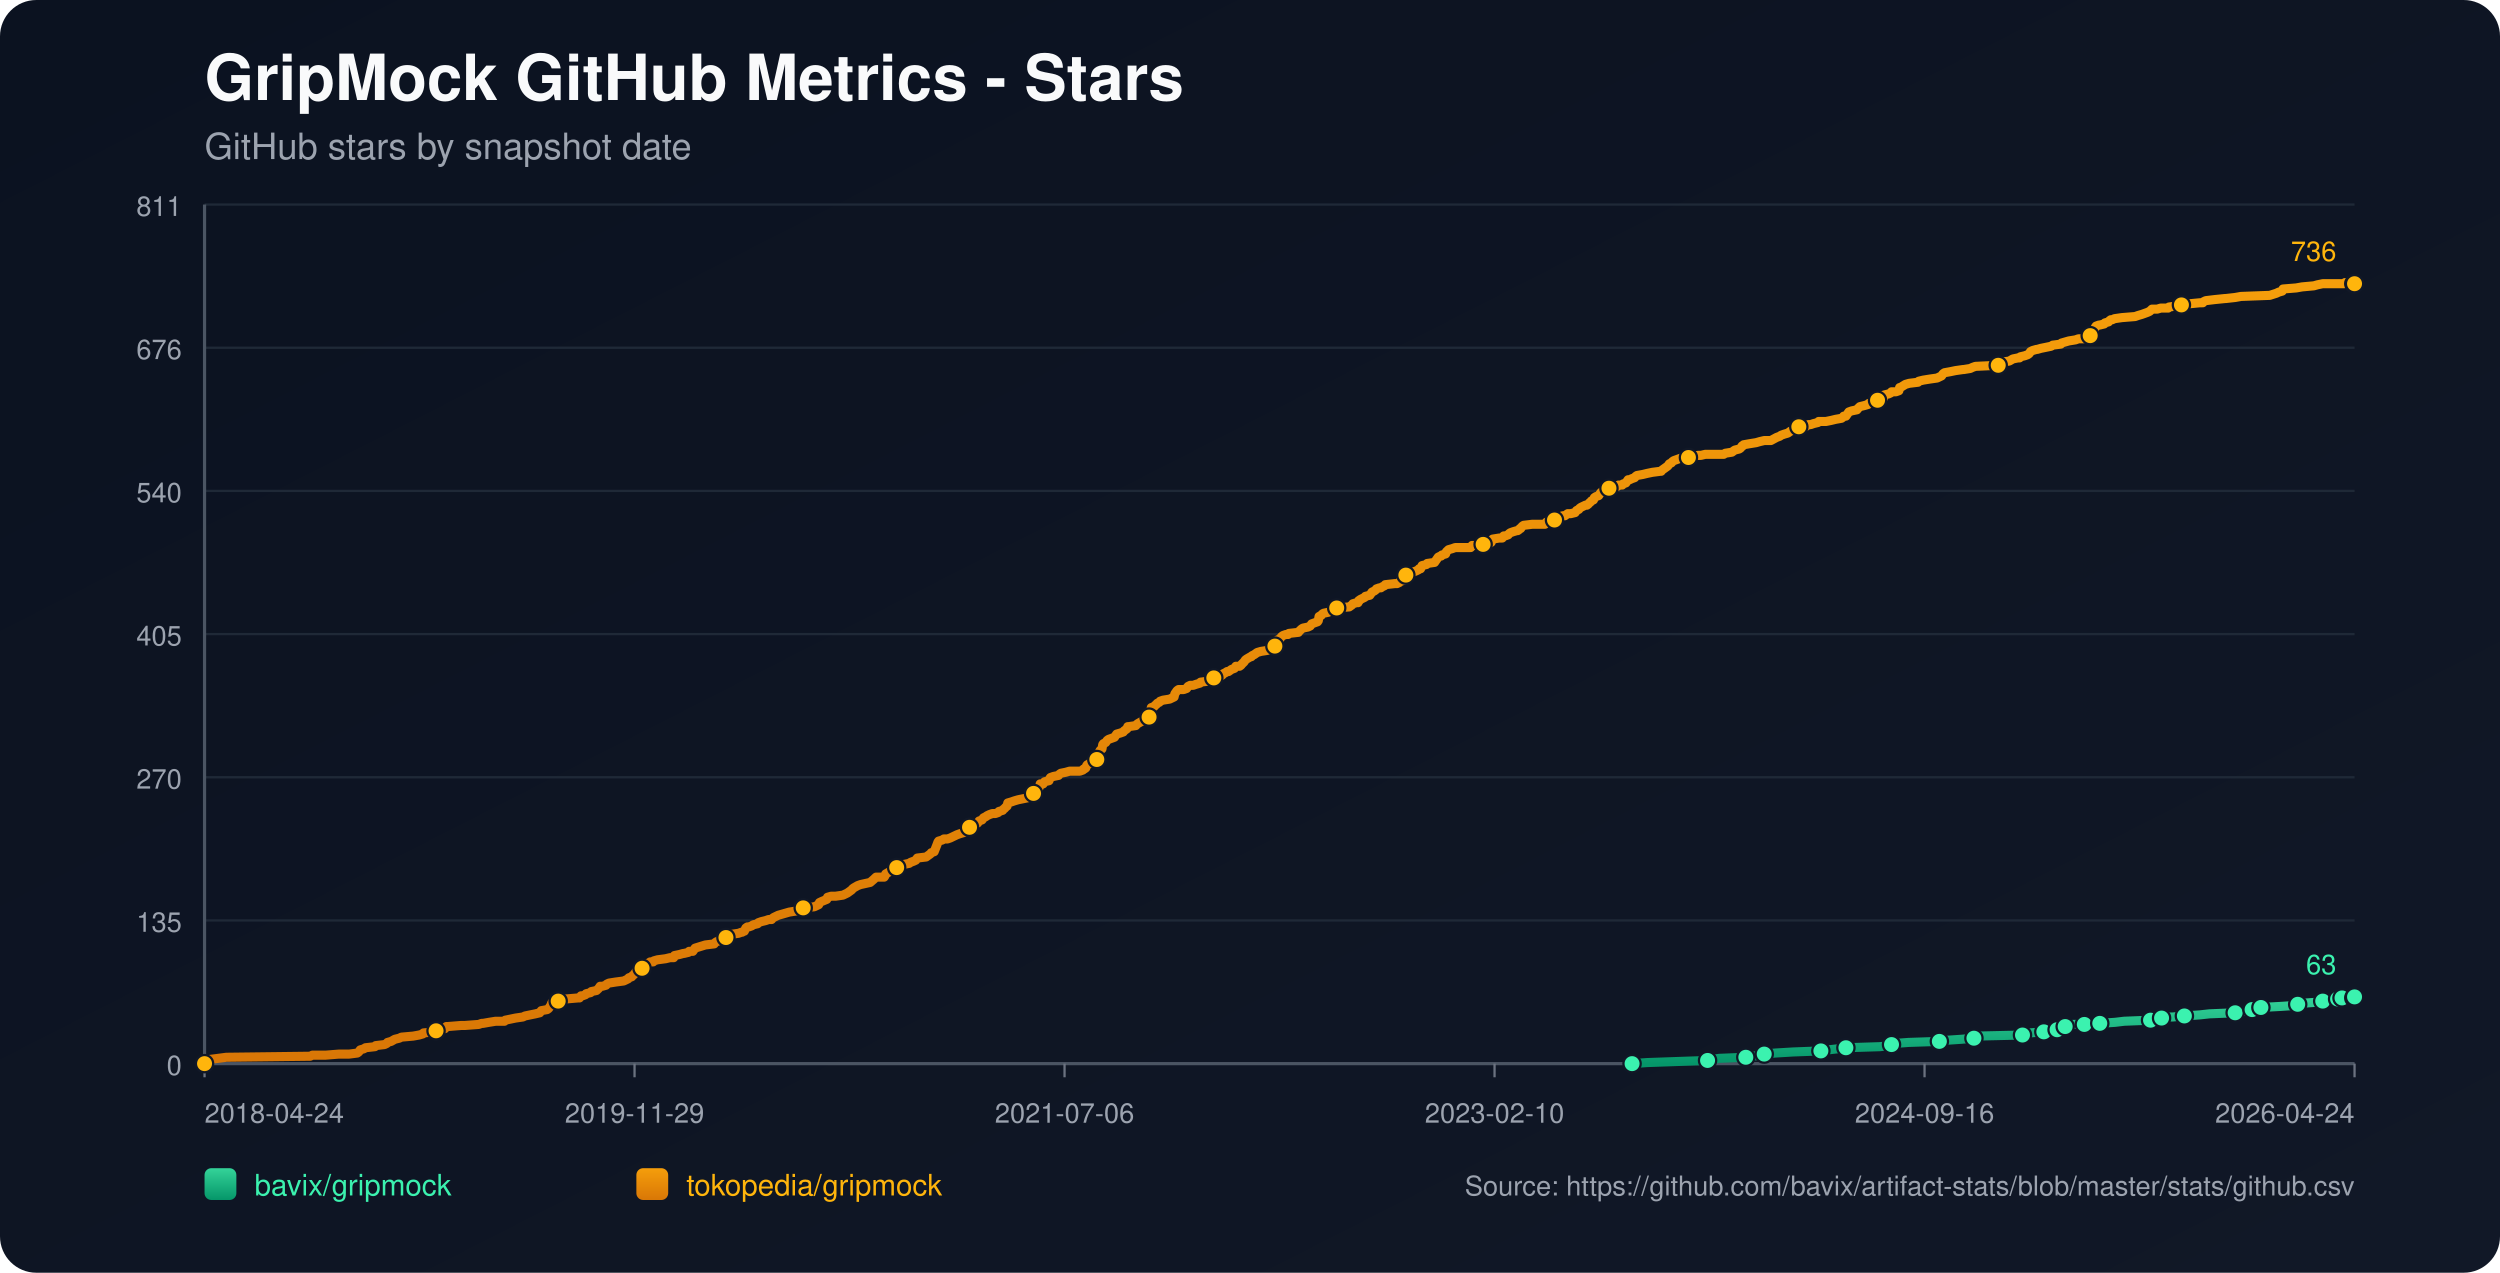
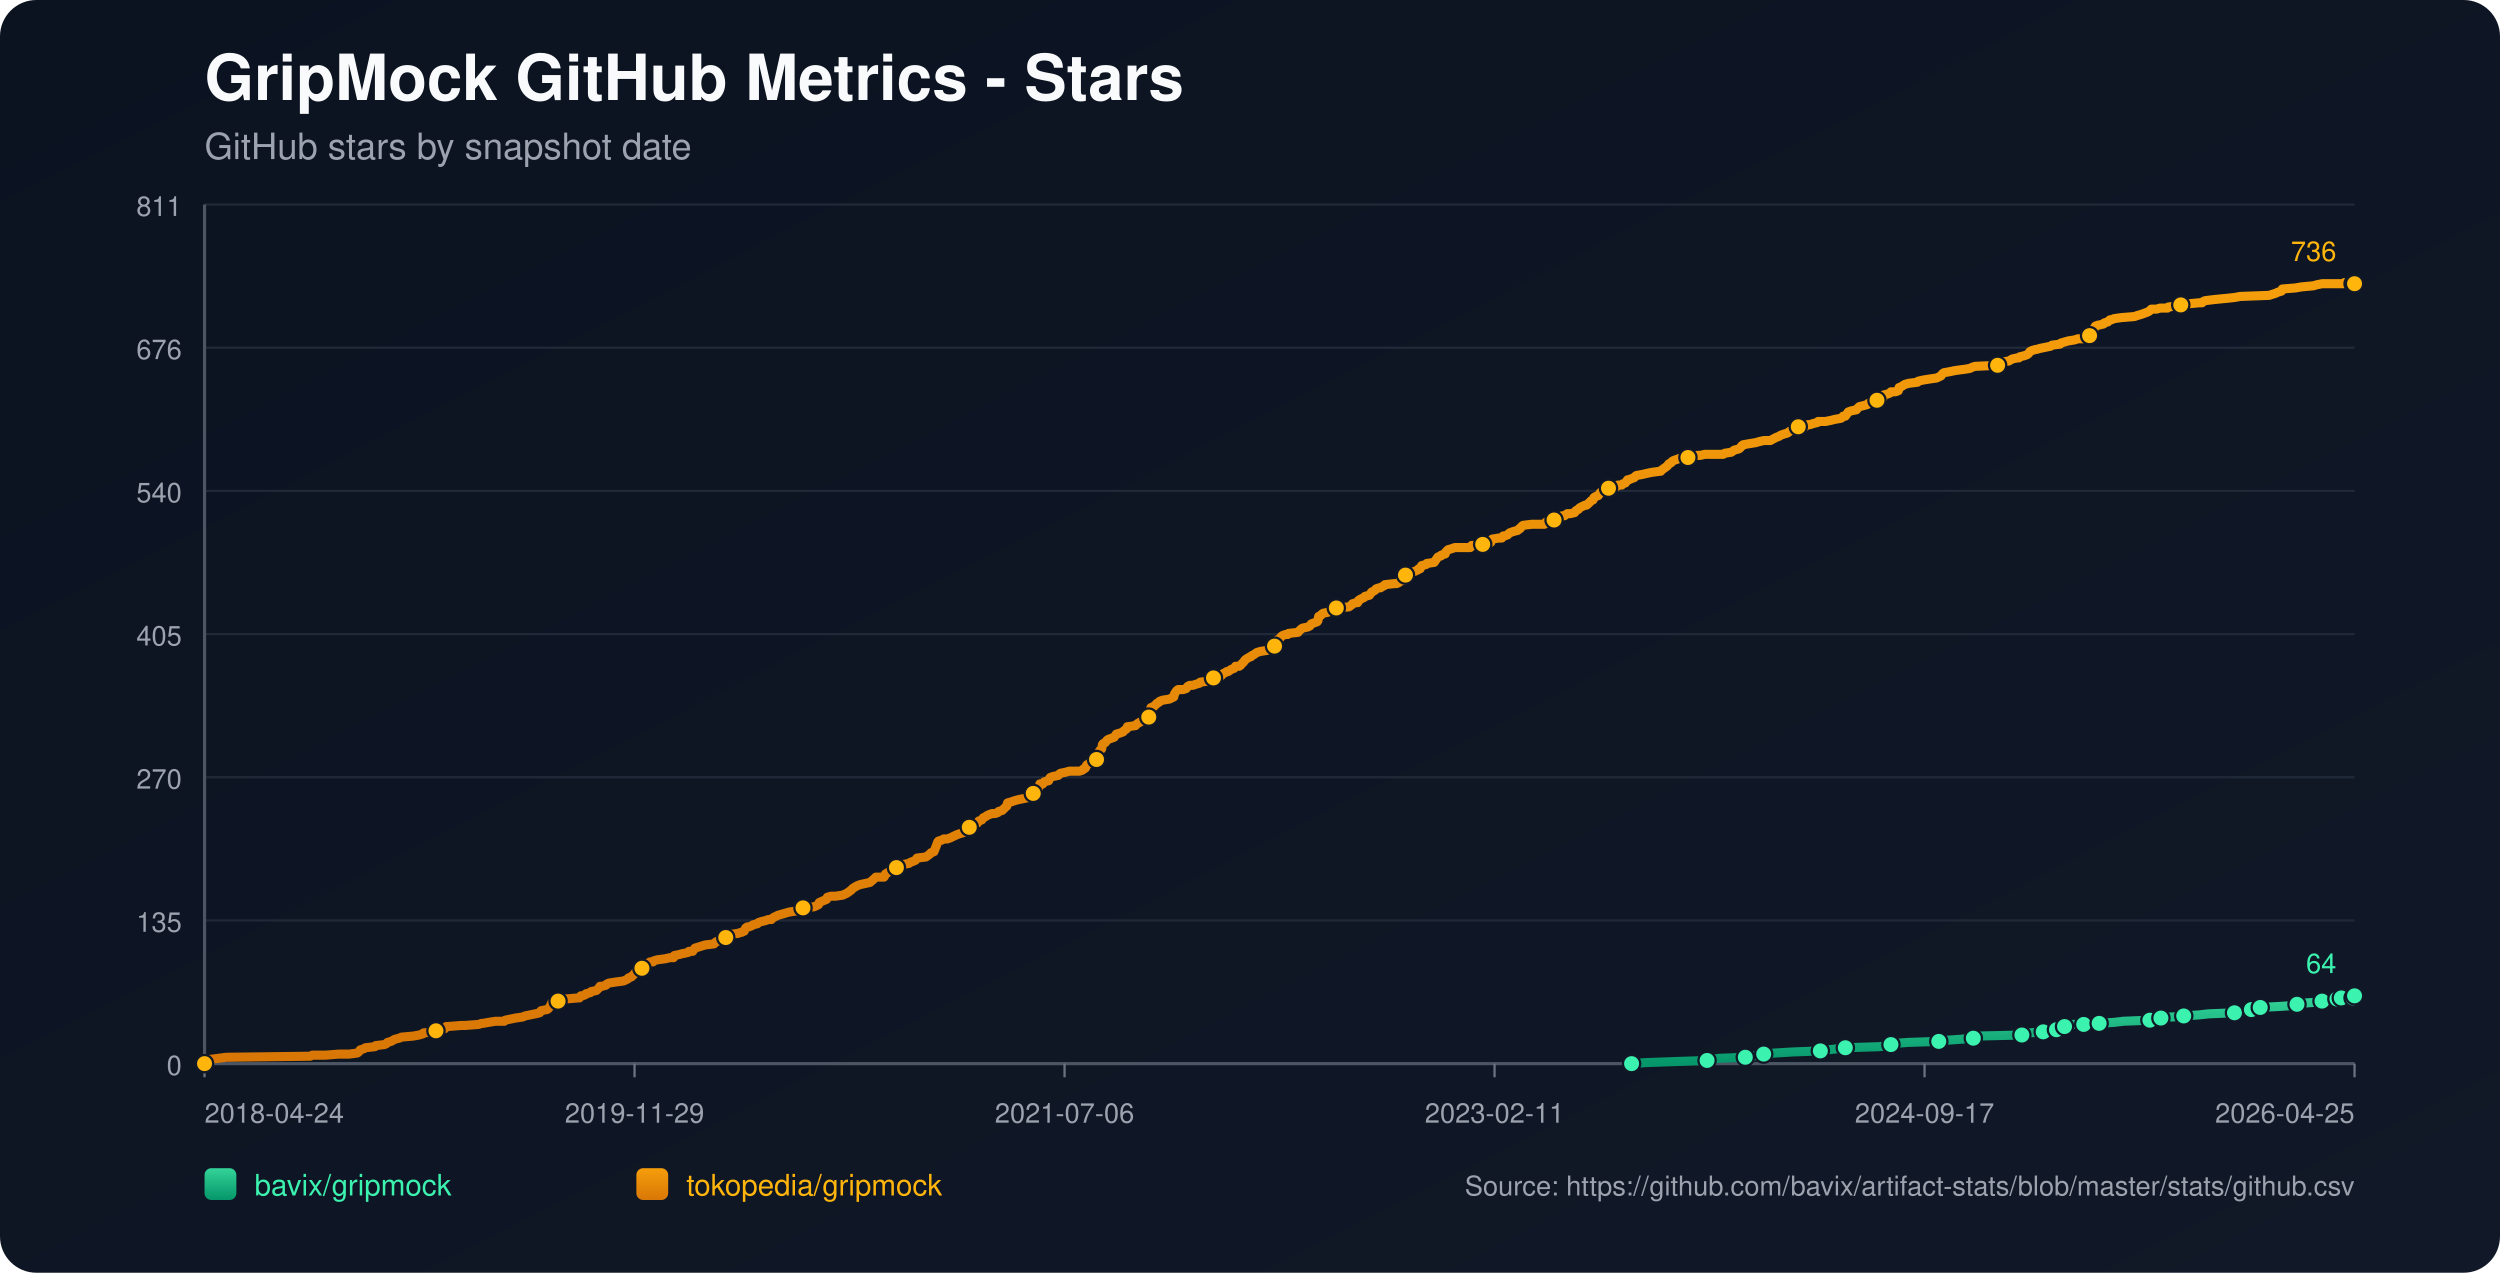
<svg xmlns="http://www.w3.org/2000/svg" width="1100" height="560" viewBox="0 0 1100 560">
  <defs>
    <linearGradient id="bg" x1="0" y1="0" x2="1" y2="1">
      <stop offset="0%" stop-color="#0b1220" />
      <stop offset="100%" stop-color="#111827" />
    </linearGradient>
    <linearGradient id="repo-0" x1="0" y1="0" x2="0" y2="1">
      <stop offset="0%" stop-color="#34d399" />
      <stop offset="100%" stop-color="#059669" />
    </linearGradient>
    <linearGradient id="repo-1" x1="0" y1="0" x2="0" y2="1">
      <stop offset="0%" stop-color="#f59e0b" />
      <stop offset="100%" stop-color="#d97706" />
    </linearGradient>
  </defs>
  <rect x="0" y="0" width="1100" height="560" fill="url(#bg)" rx="16" />
  <text x="90" y="44" fill="#f9fafb" font-size="28" font-family="-apple-system,BlinkMacSystemFont,Segoe UI,Helvetica,Arial,sans-serif" font-weight="700">GripMock GitHub Metrics - Stars</text>
  <text x="90" y="70" fill="#9ca3af" font-size="16" font-family="-apple-system,BlinkMacSystemFont,Segoe UI,Helvetica,Arial,sans-serif">GitHub stars by snapshot date</text>
  <line x1="90" y1="90.00" x2="1036" y2="90.00" stroke="#1f2937" stroke-width="1" />
  <text x="80" y="95.00" text-anchor="end" fill="#9ca3af" font-size="12" font-family="-apple-system,BlinkMacSystemFont,Segoe UI,Helvetica,Arial,sans-serif">811</text>
  <line x1="90" y1="153.00" x2="1036" y2="153.00" stroke="#1f2937" stroke-width="1" />
  <text x="80" y="158.00" text-anchor="end" fill="#9ca3af" font-size="12" font-family="-apple-system,BlinkMacSystemFont,Segoe UI,Helvetica,Arial,sans-serif">676</text>
  <line x1="90" y1="216.00" x2="1036" y2="216.00" stroke="#1f2937" stroke-width="1" />
  <text x="80" y="221.00" text-anchor="end" fill="#9ca3af" font-size="12" font-family="-apple-system,BlinkMacSystemFont,Segoe UI,Helvetica,Arial,sans-serif">540</text>
  <line x1="90" y1="279.00" x2="1036" y2="279.00" stroke="#1f2937" stroke-width="1" />
  <text x="80" y="284.00" text-anchor="end" fill="#9ca3af" font-size="12" font-family="-apple-system,BlinkMacSystemFont,Segoe UI,Helvetica,Arial,sans-serif">405</text>
  <line x1="90" y1="342.00" x2="1036" y2="342.00" stroke="#1f2937" stroke-width="1" />
  <text x="80" y="347.00" text-anchor="end" fill="#9ca3af" font-size="12" font-family="-apple-system,BlinkMacSystemFont,Segoe UI,Helvetica,Arial,sans-serif">270</text>
  <line x1="90" y1="405.00" x2="1036" y2="405.00" stroke="#1f2937" stroke-width="1" />
  <text x="80" y="410.00" text-anchor="end" fill="#9ca3af" font-size="12" font-family="-apple-system,BlinkMacSystemFont,Segoe UI,Helvetica,Arial,sans-serif">135</text>
  <line x1="90" y1="468.00" x2="1036" y2="468.00" stroke="#1f2937" stroke-width="1" />
  <text x="80" y="473.00" text-anchor="end" fill="#9ca3af" font-size="12" font-family="-apple-system,BlinkMacSystemFont,Segoe UI,Helvetica,Arial,sans-serif">0</text>
  <line x1="90" y1="468" x2="1036" y2="468" stroke="#4b5563" stroke-width="1.4" />
  <line x1="90" y1="90" x2="90" y2="468" stroke="#4b5563" stroke-width="1.4" />
  <line x1="90.00" y1="468" x2="90.00" y2="474" stroke="#6b7280" stroke-width="1" />
  <text x="90.00" y="494" text-anchor="start" fill="#9ca3af" font-size="12" font-family="-apple-system,BlinkMacSystemFont,Segoe UI,Helvetica,Arial,sans-serif">2018-04-24</text>
  <line x1="279.20" y1="468" x2="279.20" y2="474" stroke="#6b7280" stroke-width="1" />
  <text x="279.20" y="494" text-anchor="middle" fill="#9ca3af" font-size="12" font-family="-apple-system,BlinkMacSystemFont,Segoe UI,Helvetica,Arial,sans-serif">2019-11-29</text>
  <line x1="468.40" y1="468" x2="468.40" y2="474" stroke="#6b7280" stroke-width="1" />
  <text x="468.40" y="494" text-anchor="middle" fill="#9ca3af" font-size="12" font-family="-apple-system,BlinkMacSystemFont,Segoe UI,Helvetica,Arial,sans-serif">2021-07-06</text>
  <line x1="657.60" y1="468" x2="657.60" y2="474" stroke="#6b7280" stroke-width="1" />
-   <text x="657.60" y="494" text-anchor="middle" fill="#9ca3af" font-size="12" font-family="-apple-system,BlinkMacSystemFont,Segoe UI,Helvetica,Arial,sans-serif">2023-02-10</text>
+   <text x="657.60" y="494" text-anchor="middle" fill="#9ca3af" font-size="12" font-family="-apple-system,BlinkMacSystemFont,Segoe UI,Helvetica,Arial,sans-serif">2023-02-11</text>
  <line x1="846.80" y1="468" x2="846.80" y2="474" stroke="#6b7280" stroke-width="1" />
-   <text x="846.80" y="494" text-anchor="middle" fill="#9ca3af" font-size="12" font-family="-apple-system,BlinkMacSystemFont,Segoe UI,Helvetica,Arial,sans-serif">2024-09-16</text>
+   <text x="846.80" y="494" text-anchor="middle" fill="#9ca3af" font-size="12" font-family="-apple-system,BlinkMacSystemFont,Segoe UI,Helvetica,Arial,sans-serif">2024-09-17</text>
  <line x1="1036.00" y1="468" x2="1036.00" y2="474" stroke="#6b7280" stroke-width="1" />
-   <text x="1036.00" y="494" text-anchor="end" fill="#9ca3af" font-size="12" font-family="-apple-system,BlinkMacSystemFont,Segoe UI,Helvetica,Arial,sans-serif">2026-04-24</text>
-   <polyline fill="none" stroke="url(#repo-0)" stroke-width="4" stroke-linecap="round" stroke-linejoin="round" points="718.11,468.00 724.78,467.53 737.73,467.07 751.33,466.60 753.27,466.13 756.51,465.67 768.16,465.20 770.43,464.74 775.93,464.27 776.26,463.80 781.11,463.34 788.89,462.87 801.19,462.40 804.43,461.94 808.64,461.47 812.20,461.01 827.09,460.54 831.62,460.07 832.27,459.61 833.57,459.14 839.72,458.67 853.32,458.21 856.23,457.74 863.03,457.28 868.53,456.81 869.18,456.34 869.83,455.88 889.90,455.41 892.49,454.94 893.14,454.48 899.29,454.01 899.94,453.55 903.82,453.55 905.12,453.08 905.44,452.61 905.77,452.15 908.68,451.68 910.30,451.21 911.92,450.75 917.10,450.75 921.63,450.75 923.25,450.28 923.90,450.28 930.70,449.82 934.58,449.35 946.24,448.88 948.50,448.42 949.15,448.42 951.09,447.95 953.04,447.48 955.95,447.48 961.13,447.02 967.93,446.55 972.14,446.09 983.47,445.62 985.74,445.15 990.59,444.69 990.92,444.22 991.89,443.75 994.48,443.29 994.80,443.29 1003.54,442.82 1010.34,442.36 1010.99,441.89 1013.26,441.42 1019.73,440.96 1022.00,440.49 1023.62,440.02 1025.24,439.56 1028.55,439.56 1029.51,439.56 1029.84,439.09 1030.49,439.09 1030.81,438.63 1031.14,439.09 1035.67,439.09 1036.00,438.63" />
-   <circle cx="718.11" cy="468.00" r="3.8" fill="#3bf2af" stroke="#111827" stroke-width="1" />
-   <circle cx="751.33" cy="466.60" r="3.8" fill="#3bf2af" stroke="#111827" stroke-width="1" />
-   <circle cx="768.16" cy="465.20" r="3.8" fill="#3bf2af" stroke="#111827" stroke-width="1" />
-   <circle cx="776.26" cy="463.80" r="3.8" fill="#3bf2af" stroke="#111827" stroke-width="1" />
-   <circle cx="801.19" cy="462.40" r="3.8" fill="#3bf2af" stroke="#111827" stroke-width="1" />
-   <circle cx="812.20" cy="461.01" r="3.8" fill="#3bf2af" stroke="#111827" stroke-width="1" />
-   <circle cx="832.27" cy="459.61" r="3.8" fill="#3bf2af" stroke="#111827" stroke-width="1" />
-   <circle cx="853.32" cy="458.21" r="3.8" fill="#3bf2af" stroke="#111827" stroke-width="1" />
-   <circle cx="868.53" cy="456.81" r="3.8" fill="#3bf2af" stroke="#111827" stroke-width="1" />
-   <circle cx="889.90" cy="455.41" r="3.8" fill="#3bf2af" stroke="#111827" stroke-width="1" />
-   <circle cx="899.29" cy="454.01" r="3.8" fill="#3bf2af" stroke="#111827" stroke-width="1" />
-   <circle cx="905.12" cy="453.08" r="3.8" fill="#3bf2af" stroke="#111827" stroke-width="1" />
-   <circle cx="908.68" cy="451.68" r="3.8" fill="#3bf2af" stroke="#111827" stroke-width="1" />
-   <circle cx="917.10" cy="450.75" r="3.8" fill="#3bf2af" stroke="#111827" stroke-width="1" />
-   <circle cx="923.90" cy="450.28" r="3.8" fill="#3bf2af" stroke="#111827" stroke-width="1" />
-   <circle cx="946.24" cy="448.88" r="3.8" fill="#3bf2af" stroke="#111827" stroke-width="1" />
-   <circle cx="951.09" cy="447.95" r="3.8" fill="#3bf2af" stroke="#111827" stroke-width="1" />
-   <circle cx="961.13" cy="447.02" r="3.8" fill="#3bf2af" stroke="#111827" stroke-width="1" />
-   <circle cx="983.47" cy="445.62" r="3.8" fill="#3bf2af" stroke="#111827" stroke-width="1" />
-   <circle cx="990.92" cy="444.22" r="3.8" fill="#3bf2af" stroke="#111827" stroke-width="1" />
-   <circle cx="994.80" cy="443.29" r="3.8" fill="#3bf2af" stroke="#111827" stroke-width="1" />
-   <circle cx="1010.99" cy="441.89" r="3.8" fill="#3bf2af" stroke="#111827" stroke-width="1" />
-   <circle cx="1022.00" cy="440.49" r="3.8" fill="#3bf2af" stroke="#111827" stroke-width="1" />
-   <circle cx="1028.55" cy="439.56" r="3.8" fill="#3bf2af" stroke="#111827" stroke-width="1" />
-   <circle cx="1030.49" cy="439.09" r="3.8" fill="#3bf2af" stroke="#111827" stroke-width="1" />
-   <circle cx="1035.67" cy="439.09" r="3.8" fill="#3bf2af" stroke="#111827" stroke-width="1" />
-   <circle cx="1036.00" cy="438.63" r="3.8" fill="#3bf2af" stroke="#111827" stroke-width="1" />
-   <text x="1028.00" y="428.63" text-anchor="end" fill="#3bf2af" font-size="12" font-family="-apple-system,BlinkMacSystemFont,Segoe UI,Helvetica,Arial,sans-serif">63</text>
-   <polyline fill="none" stroke="url(#repo-1)" stroke-width="4" stroke-linecap="round" stroke-linejoin="round" points="90.00,468.00 91.81,466.60 92.46,466.13 96.02,465.67 99.58,465.20 136.49,464.74 137.46,464.27 143.29,464.27 149.12,463.80 153.65,463.80 157.21,463.34 157.86,462.87 158.18,462.40 158.51,461.94 160.13,461.47 160.77,461.01 164.98,460.54 165.31,460.07 169.19,459.61 170.16,459.14 170.49,458.67 172.11,458.21 173.73,457.28 175.67,456.81 176.64,456.34 181.82,455.88 184.41,455.41 186.03,454.94 186.35,454.48 191.53,454.01 191.86,453.55 192.50,453.08 195.74,452.61 196.39,451.68 196.71,451.68 197.04,451.68 202.86,451.21 204.48,451.21 210.63,450.75 211.93,450.28 212.58,450.28 215.17,449.82 218.08,449.35 221.97,449.35 222.29,448.88 224.56,448.42 226.82,447.95 230.06,447.48 231.03,447.02 233.30,446.55 235.56,446.09 237.51,445.62 237.83,445.15 238.16,444.69 240.75,444.22 241.39,443.75 242.04,442.82 242.36,442.36 242.69,441.42 243.01,440.96 245.60,440.49 246.25,439.56 248.84,439.56 254.34,439.09 254.99,439.09 255.31,438.63 255.64,438.16 256.29,438.16 257.58,437.69 257.90,437.23 259.85,436.76 260.17,436.29 262.44,435.83 263.41,434.90 264.06,433.96 265.03,433.96 266.65,433.50 266.97,433.03 267.94,432.56 270.86,432.10 274.42,431.63 275.39,431.17 276.36,430.70 276.68,430.23 277.98,429.77 278.30,429.30 278.95,428.83 279.92,427.44 281.54,426.97 282.19,426.50 282.51,426.04 282.84,424.64 284.45,424.17 285.43,423.70 286.07,423.24 287.37,423.24 287.69,422.77 289.31,422.31 292.87,421.84 294.81,421.37 296.43,421.37 296.76,420.44 299.02,419.97 300.64,419.51 300.97,419.51 302.91,419.04 303.23,418.58 303.88,418.58 304.85,418.58 305.18,418.11 305.50,417.64 305.82,417.18 310.36,415.78 314.24,415.31 314.56,414.85 315.21,414.38 316.51,413.91 316.83,413.45 318.45,413.45 319.10,412.98 319.42,412.51 319.74,412.05 320.07,411.58 321.69,411.12 324.93,410.65 326.22,410.18 326.54,410.18 327.19,409.72 327.52,409.72 328.16,408.32 328.81,407.85 329.46,407.85 330.75,407.39 331.40,406.92 333.34,406.45 333.67,405.99 334.96,405.52 336.90,405.05 338.20,404.59 339.49,404.59 339.82,404.12 340.47,403.66 341.44,403.19 342.41,402.72 344.03,402.26 345.65,401.79 347.27,401.32 350.18,400.86 352.77,400.39 353.09,399.93 353.42,399.46 358.27,398.99 359.24,398.53 360.22,398.06 360.54,397.13 361.51,396.66 363.78,395.73 364.10,394.80 365.72,394.33 367.66,394.33 370.90,393.86 371.87,393.40 372.84,392.93 374.14,392.00 374.79,391.53 375.11,391.07 375.76,390.60 377.38,389.67 378.67,389.20 382.88,388.27 384.50,386.87 385.47,385.94 388.38,385.94 389.03,385.94 389.35,385.47 389.68,384.54 391.30,383.61 392.27,383.14 393.56,382.67 393.89,382.21 394.54,381.74 396.80,381.27 397.13,380.81 397.77,380.34 400.04,379.88 400.69,379.41 401.98,378.94 402.95,378.48 403.28,378.01 403.60,377.54 407.49,377.08 408.13,376.61 409.43,375.68 409.75,375.21 411.05,374.75 412.34,371.48 412.67,370.55 412.99,370.08 414.61,369.62 415.26,369.15 416.88,369.15 418.17,368.69 419.14,368.22 421.08,367.29 422.38,366.82 424.00,366.35 424.32,365.89 424.97,365.42 425.62,364.49 426.26,364.02 426.59,364.02 427.56,364.02 427.88,363.56 428.21,363.09 428.53,362.62 430.15,362.16 430.80,361.23 432.09,360.76 432.74,359.83 433.71,359.36 434.36,358.89 435.33,358.43 436.63,357.96 437.92,357.96 439.22,357.50 439.54,357.03 441.16,356.56 441.48,356.10 442.13,355.63 442.45,355.16 443.10,354.70 443.42,353.30 445.04,352.83 446.34,352.37 447.96,351.90 452.49,350.97 452.81,350.50 453.14,350.50 453.46,350.04 454.43,349.57 454.76,349.10 455.08,348.64 455.40,347.70 456.70,347.24 457.35,346.31 457.67,344.91 458.64,344.91 458.97,344.91 459.61,343.97 461.56,343.51 461.88,342.58 462.20,342.11 463.50,341.64 465.76,341.18 466.09,340.71 466.74,340.24 469.00,339.78 470.62,339.31 472.24,339.31 475.15,339.31 476.45,338.84 476.77,338.38 477.10,338.38 477.74,337.91 478.07,336.98 478.39,336.51 479.36,336.05 479.69,335.58 480.66,335.11 482.28,334.18 482.60,334.18 482.92,333.25 483.25,332.78 483.57,331.38 483.90,330.45 484.22,329.99 484.87,329.52 485.19,327.65 485.51,327.19 486.49,326.72 487.13,325.79 487.78,325.32 489.08,324.86 490.37,324.39 490.69,323.92 491.02,323.46 491.34,322.99 492.96,322.53 494.26,322.06 494.58,321.59 495.87,320.66 496.20,319.73 496.52,319.73 499.76,319.26 500.08,318.80 500.73,318.33 502.35,317.40 503.00,316.93 503.65,316.46 504.94,316.46 505.59,315.53 505.91,315.53 506.24,313.67 506.56,311.34 507.85,310.87 508.18,310.40 508.83,309.94 509.15,309.47 510.12,309.00 510.44,308.54 511.74,308.07 514.65,307.61 515.62,307.14 516.60,306.67 516.92,305.27 517.24,304.81 517.57,304.34 517.89,303.88 518.54,303.41 520.80,303.41 522.10,302.94 522.42,302.48 522.75,302.01 523.72,301.54 525.01,301.54 526.31,301.08 527.93,300.61 528.25,300.15 531.81,299.68 533.43,299.21 534.08,298.28 534.73,297.81 537.32,297.35 537.96,296.88 538.29,296.41 539.26,295.95 539.91,295.48 540.55,295.48 541.20,295.02 541.85,294.55 543.14,294.08 543.47,293.62 543.79,293.15 545.41,293.15 546.06,292.68 546.38,292.22 547.35,291.29 548.00,290.35 548.65,289.89 550.27,288.95 550.59,288.95 550.92,288.49 551.89,288.02 552.53,287.56 553.18,287.09 554.80,286.62 557.71,286.16 558.04,285.69 559.33,285.22 559.66,284.76 560.95,284.29 561.28,283.83 561.60,281.96 562.25,281.49 563.22,281.03 563.54,280.56 563.87,280.10 564.51,279.63 565.81,279.16 566.78,279.16 567.10,278.70 571.31,278.23 571.64,277.76 572.61,276.83 573.26,276.37 575.52,275.90 576.49,275.43 576.82,274.97 577.14,274.50 579.73,273.57 580.05,273.10 580.38,271.24 581.35,270.77 581.67,270.30 582.32,269.84 584.59,269.37 585.23,268.91 585.88,268.91 586.85,268.44 587.18,267.97 588.15,267.51 593.65,267.04 594.95,266.11 595.27,265.64 596.89,265.18 597.54,265.18 597.86,264.24 598.19,264.24 598.51,263.78 599.48,263.31 600.45,262.84 600.78,262.38 602.72,261.91 603.04,261.45 603.69,260.51 604.66,260.05 605.31,259.58 605.63,259.11 606.93,258.65 607.57,258.65 608.22,258.18 609.19,257.72 609.52,257.25 613.73,256.78 614.70,256.78 615.67,256.32 615.99,255.85 617.61,255.38 617.94,254.45 618.26,253.98 618.58,253.05 619.88,252.59 620.85,252.12 623.12,251.19 624.09,250.72 624.41,250.25 625.06,250.25 625.71,248.86 627.65,248.39 627.97,247.92 631.21,247.46 631.53,246.99 632.51,245.59 632.83,245.13 633.80,244.66 634.12,244.66 634.45,244.19 636.07,243.73 636.39,242.79 637.36,241.86 638.98,241.40 640.28,240.93 641.25,240.93 644.81,240.93 645.13,240.93 647.07,240.93 647.72,240.00 648.37,240.00 649.66,240.00 649.99,240.00 652.58,239.53 655.49,239.06 656.14,238.60 656.46,237.67 656.79,237.20 659.70,236.73 661.00,236.73 661.32,236.27 661.64,235.80 662.29,235.80 663.59,235.33 663.91,234.87 664.56,234.40 665.85,233.94 667.47,233.47 667.80,233.47 668.44,233.00 668.77,232.54 669.09,232.54 669.41,232.07 669.74,231.60 670.39,231.14 674.27,230.67 676.54,230.67 678.80,230.67 679.78,230.67 680.10,230.21 680.42,229.74 681.39,229.74 681.72,229.27 683.98,228.81 684.31,228.34 685.60,228.34 685.93,227.87 686.25,227.41 687.55,226.94 688.52,226.94 689.81,226.01 690.78,226.01 691.11,226.01 693.05,225.54 693.70,224.61 694.67,224.14 694.99,223.68 695.64,223.21 697.58,222.28 698.23,222.28 698.88,221.81 699.20,221.35 699.85,220.88 700.17,220.41 701.14,219.95 701.47,219.02 702.12,218.55 703.41,218.08 703.73,217.62 704.38,216.68 705.03,216.22 706.32,215.75 706.65,215.29 707.94,214.82 709.24,214.35 710.86,214.35 711.83,213.89 712.15,213.42 713.77,213.42 714.09,212.95 715.39,212.49 716.36,211.09 717.01,211.09 717.98,210.62 719.27,210.16 719.60,209.69 720.25,209.22 722.84,208.76 724.78,208.29 727.05,207.82 730.61,207.36 730.93,207.36 731.25,206.89 733.20,205.49 733.84,205.03 734.17,204.56 734.49,204.09 735.46,203.63 735.79,203.16 736.43,202.70 739.02,201.76 740.64,201.30 741.29,201.30 742.91,201.30 744.21,200.83 747.12,200.36 748.41,200.36 750.36,199.90 756.18,199.90 758.45,199.90 759.10,199.43 762.01,198.97 762.66,198.50 763.31,198.03 765.25,197.57 765.90,197.10 766.55,196.17 766.87,196.17 767.19,195.70 769.78,195.24 772.70,194.77 774.32,194.30 776.26,193.84 779.17,193.84 781.76,192.44 783.06,191.97 783.70,191.51 785.00,191.04 786.62,190.57 787.27,190.11 787.91,189.64 789.86,189.17 791.15,188.71 791.48,187.78 794.39,187.78 794.71,187.31 795.04,187.31 795.68,186.84 796.66,186.84 797.95,186.38 799.89,185.91 800.22,185.44 801.19,185.44 803.45,185.44 805.72,184.98 807.66,184.51 810.25,184.05 810.90,183.58 811.23,183.11 812.20,183.11 812.52,182.65 812.84,182.18 813.49,181.25 814.79,180.78 817.05,180.32 817.38,179.85 818.35,178.92 820.29,178.45 821.91,177.98 822.23,177.52 823.53,177.05 824.50,176.59 824.82,176.59 826.12,176.12 826.77,176.12 828.38,175.65 828.71,175.19 829.03,173.79 830.98,173.32 831.95,172.86 832.27,172.39 834.21,172.39 835.51,171.92 835.83,170.52 836.16,170.52 838.42,169.12 840.04,168.66 843.93,168.19 844.25,167.73 846.19,167.26 849.11,166.79 852.34,166.33 854.29,165.39 854.61,164.93 854.93,164.46 855.58,164.00 858.17,163.53 860.44,163.06 863.68,162.60 864.00,162.60 866.91,162.13 867.88,161.66 869.18,161.20 879.22,160.73 880.51,159.80 880.84,159.33 884.07,158.87 885.69,157.93 887.96,157.47 888.61,157.47 888.93,157.00 890.87,156.54 892.17,156.07 892.81,155.60 893.14,155.14 893.46,154.67 894.43,154.20 896.05,153.74 896.38,153.74 898.00,153.27 900.26,152.81 902.53,152.34 903.18,151.87 906.74,151.41 907.06,150.94 908.68,150.47 910.30,150.01 913.21,149.54 914.51,149.08 916.77,149.08 917.10,148.61 917.74,148.61 919.36,148.14 919.69,147.68 920.34,147.21 921.31,146.28 921.63,144.88 921.95,143.95 922.28,143.48 923.57,143.01 923.90,143.01 925.84,142.55 926.16,142.08 927.78,141.62 928.11,141.15 928.75,140.68 929.40,140.68 930.37,140.22 933.61,139.75 939.44,139.28 940.73,138.82 942.35,138.35 943.65,137.89 944.94,137.42 945.91,136.95 946.88,136.02 949.15,136.02 950.77,135.55 951.42,135.55 953.68,135.55 954.01,135.55 954.33,135.09 957.89,134.62 959.83,134.16 960.16,134.16 963.07,133.69 967.93,133.22 969.22,133.22 969.55,132.76 970.52,132.29 974.40,131.82 978.94,131.36 979.26,131.36 983.47,130.89 986.06,130.43 998.69,129.96 1001.60,129.03 1002.57,128.56 1004.19,128.09 1004.51,127.16 1010.34,126.69 1012.93,126.23 1018.11,125.76 1019.73,125.30 1022.00,124.83 1028.55,124.83 1031.46,124.83 1031.78,124.36 1032.44,124.36 1032.76,124.83 1033.73,124.83 1034.05,125.30 1035.35,125.30 1035.67,124.83 1036.00,124.83" />
+   <text x="1036.00" y="494" text-anchor="end" fill="#9ca3af" font-size="12" font-family="-apple-system,BlinkMacSystemFont,Segoe UI,Helvetica,Arial,sans-serif">2026-04-25</text>
+   <polyline fill="none" stroke="url(#repo-0)" stroke-width="4" stroke-linecap="round" stroke-linejoin="round" points="717.90,468.00 724.57,467.53 737.51,467.07 751.11,466.60 753.05,466.13 756.28,465.67 767.94,465.20 770.20,464.74 775.70,464.27 776.03,463.80 780.88,463.34 788.65,462.87 800.95,462.40 804.19,461.94 808.39,461.47 811.95,461.01 826.84,460.54 831.37,460.07 832.02,459.61 833.32,459.14 839.47,458.67 853.06,458.21 855.97,457.74 862.77,457.28 868.27,456.81 868.92,456.34 869.57,455.88 889.63,455.41 892.22,454.94 892.87,454.48 899.02,454.01 899.67,453.55 903.55,453.55 904.84,453.08 905.17,452.61 905.49,452.15 908.40,451.68 910.02,451.21 911.64,450.75 916.82,450.75 921.35,450.75 922.97,450.28 923.62,450.28 930.41,449.82 934.30,449.35 945.95,448.88 948.22,448.42 948.86,448.42 950.80,447.95 952.75,447.48 955.66,447.48 960.84,447.02 967.63,446.55 971.84,446.09 983.17,445.62 985.44,445.15 990.29,444.69 990.61,444.22 991.59,443.75 994.17,443.29 994.50,443.29 1003.24,442.82 1010.03,442.36 1010.68,441.89 1012.95,441.42 1019.42,440.96 1021.69,440.49 1023.30,440.02 1024.92,439.56 1028.24,439.56 1029.20,439.56 1029.53,439.09 1030.17,439.09 1030.50,438.63 1030.82,439.09 1035.36,439.09 1035.68,438.63 1036.00,438.16" />
+   <circle cx="717.90" cy="468.00" r="3.8" fill="#3bf2af" stroke="#111827" stroke-width="1" />
+   <circle cx="751.11" cy="466.60" r="3.8" fill="#3bf2af" stroke="#111827" stroke-width="1" />
+   <circle cx="767.94" cy="465.20" r="3.8" fill="#3bf2af" stroke="#111827" stroke-width="1" />
+   <circle cx="776.03" cy="463.80" r="3.8" fill="#3bf2af" stroke="#111827" stroke-width="1" />
+   <circle cx="800.95" cy="462.40" r="3.8" fill="#3bf2af" stroke="#111827" stroke-width="1" />
+   <circle cx="811.95" cy="461.01" r="3.8" fill="#3bf2af" stroke="#111827" stroke-width="1" />
+   <circle cx="832.02" cy="459.61" r="3.8" fill="#3bf2af" stroke="#111827" stroke-width="1" />
+   <circle cx="853.06" cy="458.21" r="3.8" fill="#3bf2af" stroke="#111827" stroke-width="1" />
+   <circle cx="868.27" cy="456.81" r="3.8" fill="#3bf2af" stroke="#111827" stroke-width="1" />
+   <circle cx="889.63" cy="455.41" r="3.8" fill="#3bf2af" stroke="#111827" stroke-width="1" />
+   <circle cx="899.02" cy="454.01" r="3.8" fill="#3bf2af" stroke="#111827" stroke-width="1" />
+   <circle cx="904.84" cy="453.08" r="3.8" fill="#3bf2af" stroke="#111827" stroke-width="1" />
+   <circle cx="908.40" cy="451.68" r="3.8" fill="#3bf2af" stroke="#111827" stroke-width="1" />
+   <circle cx="916.82" cy="450.75" r="3.8" fill="#3bf2af" stroke="#111827" stroke-width="1" />
+   <circle cx="923.62" cy="450.28" r="3.8" fill="#3bf2af" stroke="#111827" stroke-width="1" />
+   <circle cx="945.95" cy="448.88" r="3.8" fill="#3bf2af" stroke="#111827" stroke-width="1" />
+   <circle cx="950.80" cy="447.95" r="3.8" fill="#3bf2af" stroke="#111827" stroke-width="1" />
+   <circle cx="960.84" cy="447.02" r="3.8" fill="#3bf2af" stroke="#111827" stroke-width="1" />
+   <circle cx="983.17" cy="445.62" r="3.8" fill="#3bf2af" stroke="#111827" stroke-width="1" />
+   <circle cx="990.61" cy="444.22" r="3.8" fill="#3bf2af" stroke="#111827" stroke-width="1" />
+   <circle cx="994.50" cy="443.29" r="3.8" fill="#3bf2af" stroke="#111827" stroke-width="1" />
+   <circle cx="1010.68" cy="441.89" r="3.8" fill="#3bf2af" stroke="#111827" stroke-width="1" />
+   <circle cx="1021.69" cy="440.49" r="3.8" fill="#3bf2af" stroke="#111827" stroke-width="1" />
+   <circle cx="1028.24" cy="439.56" r="3.8" fill="#3bf2af" stroke="#111827" stroke-width="1" />
+   <circle cx="1030.17" cy="439.09" r="3.8" fill="#3bf2af" stroke="#111827" stroke-width="1" />
+   <circle cx="1035.36" cy="439.09" r="3.8" fill="#3bf2af" stroke="#111827" stroke-width="1" />
+   <circle cx="1036.00" cy="438.16" r="3.8" fill="#3bf2af" stroke="#111827" stroke-width="1" />
+   <text x="1028.00" y="428.16" text-anchor="end" fill="#3bf2af" font-size="12" font-family="-apple-system,BlinkMacSystemFont,Segoe UI,Helvetica,Arial,sans-serif">64</text>
+   <polyline fill="none" stroke="url(#repo-1)" stroke-width="4" stroke-linecap="round" stroke-linejoin="round" points="90.00,468.00 91.81,466.60 92.46,466.13 96.02,465.67 99.58,465.20 136.48,464.74 137.45,464.27 143.27,464.27 149.10,463.80 153.63,463.80 157.19,463.34 157.84,462.87 158.16,462.40 158.49,461.94 160.10,461.47 160.75,461.01 164.96,460.54 165.28,460.07 169.17,459.61 170.14,459.14 170.46,458.67 172.08,458.21 173.70,457.28 175.64,456.81 176.61,456.34 181.79,455.88 184.38,455.41 186.00,454.94 186.32,454.48 191.50,454.01 191.82,453.55 192.47,453.08 195.71,452.61 196.35,451.68 196.68,451.68 197.00,451.68 202.83,451.21 204.44,451.21 210.59,450.75 211.89,450.28 212.54,450.28 215.13,449.82 218.04,449.35 221.92,449.35 222.25,448.88 224.51,448.42 226.78,447.95 230.01,447.48 230.98,447.02 233.25,446.55 235.52,446.09 237.46,445.62 237.78,445.15 238.11,444.69 240.69,444.22 241.34,443.75 241.99,442.82 242.31,442.36 242.64,441.42 242.96,440.96 245.55,440.49 246.20,439.56 248.79,439.56 254.29,439.09 254.94,439.09 255.26,438.63 255.58,438.16 256.23,438.16 257.53,437.69 257.85,437.23 259.79,436.76 260.11,436.29 262.38,435.83 263.35,434.90 264.00,433.96 264.97,433.96 266.59,433.50 266.91,433.03 267.88,432.56 270.80,432.10 274.36,431.63 275.33,431.17 276.30,430.70 276.62,430.23 277.92,429.77 278.24,429.30 278.89,428.83 279.86,427.44 281.48,426.97 282.12,426.50 282.45,426.04 282.77,424.64 284.39,424.17 285.36,423.70 286.01,423.24 287.30,423.24 287.63,422.77 289.24,422.31 292.80,421.84 294.75,421.37 296.36,421.37 296.69,420.44 298.95,419.97 300.57,419.51 300.90,419.51 302.84,419.04 303.16,418.58 303.81,418.58 304.78,418.58 305.10,418.11 305.43,417.64 305.75,417.18 310.28,415.78 314.17,415.31 314.49,414.85 315.14,414.38 316.43,413.91 316.75,413.45 318.37,413.45 319.02,412.98 319.34,412.51 319.67,412.05 319.99,411.58 321.61,411.12 324.85,410.65 326.14,410.18 326.46,410.18 327.11,409.72 327.44,409.72 328.08,408.32 328.73,407.85 329.38,407.85 330.67,407.39 331.32,406.92 333.26,406.45 333.59,405.99 334.88,405.52 336.82,405.05 338.12,404.59 339.41,404.59 339.73,404.12 340.38,403.66 341.35,403.19 342.32,402.72 343.94,402.26 345.56,401.79 347.18,401.32 350.09,400.86 352.68,400.39 353.00,399.93 353.33,399.46 358.18,398.99 359.15,398.53 360.13,398.06 360.45,397.13 361.42,396.66 363.69,395.73 364.01,394.80 365.63,394.33 367.57,394.33 370.81,393.86 371.78,393.40 372.75,392.93 374.04,392.00 374.69,391.53 375.01,391.07 375.66,390.60 377.28,389.67 378.57,389.20 382.78,388.27 384.40,386.87 385.37,385.94 388.28,385.94 388.93,385.94 389.25,385.47 389.58,384.54 391.20,383.61 392.17,383.14 393.46,382.67 393.79,382.21 394.43,381.74 396.70,381.27 397.02,380.81 397.67,380.34 399.94,379.88 400.58,379.41 401.88,378.94 402.85,378.48 403.17,378.01 403.50,377.54 407.38,377.08 408.03,376.61 409.32,375.68 409.65,375.21 410.94,374.75 412.23,371.48 412.56,370.55 412.88,370.08 414.50,369.62 415.15,369.15 416.77,369.15 418.06,368.69 419.03,368.22 420.97,367.29 422.27,366.82 423.89,366.35 424.21,365.89 424.86,365.42 425.50,364.49 426.15,364.02 426.48,364.02 427.45,364.02 427.77,363.56 428.09,363.09 428.42,362.62 430.04,362.16 430.68,361.23 431.98,360.76 432.62,359.83 433.60,359.36 434.24,358.89 435.21,358.43 436.51,357.96 437.80,357.96 439.10,357.50 439.42,357.03 441.04,356.56 441.36,356.10 442.01,355.63 442.33,355.16 442.98,354.70 443.31,353.30 444.92,352.83 446.22,352.37 447.84,351.90 452.37,350.97 452.69,350.50 453.02,350.50 453.34,350.04 454.31,349.57 454.63,349.10 454.96,348.64 455.28,347.70 456.58,347.24 457.22,346.31 457.55,344.91 458.52,344.91 458.84,344.91 459.49,343.97 461.43,343.51 461.75,342.58 462.08,342.11 463.37,341.64 465.64,341.18 465.96,340.71 466.61,340.24 468.87,339.78 470.49,339.31 472.11,339.31 475.02,339.31 476.32,338.84 476.64,338.38 476.97,338.38 477.61,337.91 477.94,336.98 478.26,336.51 479.23,336.05 479.56,335.58 480.53,335.11 482.14,334.18 482.47,334.18 482.79,333.25 483.12,332.78 483.44,331.38 483.76,330.45 484.09,329.99 484.73,329.52 485.06,327.65 485.38,327.19 486.35,326.72 487.00,325.79 487.65,325.32 488.94,324.86 490.24,324.39 490.56,323.92 490.88,323.46 491.21,322.99 492.83,322.53 494.12,322.06 494.44,321.59 495.74,320.66 496.06,319.73 496.39,319.73 499.62,319.26 499.95,318.80 500.59,318.33 502.21,317.40 502.86,316.93 503.51,316.46 504.80,316.46 505.45,315.53 505.77,315.53 506.10,313.67 506.42,311.34 507.71,310.87 508.04,310.40 508.69,309.94 509.01,309.47 509.98,309.00 510.30,308.54 511.60,308.07 514.51,307.61 515.48,307.14 516.45,306.67 516.78,305.27 517.10,304.81 517.42,304.34 517.75,303.88 518.39,303.41 520.66,303.41 521.96,302.94 522.28,302.48 522.60,302.01 523.57,301.54 524.87,301.54 526.16,301.08 527.78,300.61 528.10,300.15 531.66,299.68 533.28,299.21 533.93,298.28 534.58,297.81 537.17,297.35 537.81,296.88 538.14,296.41 539.11,295.95 539.76,295.48 540.40,295.48 541.05,295.02 541.70,294.55 542.99,294.08 543.32,293.62 543.64,293.15 545.26,293.15 545.91,292.68 546.23,292.22 547.20,291.29 547.85,290.35 548.50,289.89 550.11,288.95 550.44,288.95 550.76,288.49 551.73,288.02 552.38,287.56 553.03,287.09 554.64,286.62 557.56,286.16 557.88,285.69 559.18,285.22 559.50,284.76 560.79,284.29 561.12,283.83 561.44,281.96 562.09,281.49 563.06,281.03 563.38,280.56 563.71,280.10 564.35,279.63 565.65,279.16 566.62,279.16 566.94,278.70 571.15,278.23 571.48,277.76 572.45,276.83 573.09,276.37 575.36,275.90 576.33,275.43 576.65,274.97 576.98,274.50 579.57,273.57 579.89,273.10 580.21,271.24 581.18,270.77 581.51,270.30 582.16,269.84 584.42,269.37 585.07,268.91 585.72,268.91 586.69,268.44 587.01,267.97 587.98,267.51 593.48,267.04 594.78,266.11 595.10,265.64 596.72,265.18 597.37,265.18 597.69,264.24 598.02,264.24 598.34,263.78 599.31,263.31 600.28,262.84 600.60,262.38 602.55,261.91 602.87,261.45 603.52,260.51 604.49,260.05 605.14,259.58 605.46,259.11 606.75,258.65 607.40,258.65 608.05,258.18 609.02,257.72 609.34,257.25 613.55,256.78 614.52,256.78 615.49,256.32 615.82,255.85 617.43,255.38 617.76,254.45 618.08,253.98 618.41,253.05 619.70,252.59 620.67,252.12 622.94,251.19 623.91,250.72 624.23,250.25 624.88,250.25 625.53,248.86 627.47,248.39 627.79,247.92 631.03,247.46 631.35,246.99 632.32,245.59 632.65,245.13 633.62,244.66 633.94,244.66 634.27,244.19 635.88,243.73 636.21,242.79 637.18,241.86 638.80,241.40 640.09,240.93 641.06,240.93 644.62,240.93 644.95,240.93 646.89,240.93 647.54,240.00 648.18,240.00 649.48,240.00 649.80,240.00 652.39,239.53 655.30,239.06 655.95,238.60 656.27,237.67 656.60,237.20 659.51,236.73 660.81,236.73 661.13,236.27 661.45,235.80 662.10,235.80 663.39,235.33 663.72,234.87 664.37,234.40 665.66,233.94 667.28,233.47 667.60,233.47 668.25,233.00 668.57,232.54 668.90,232.54 669.22,232.07 669.54,231.60 670.19,231.14 674.08,230.67 676.34,230.67 678.61,230.67 679.58,230.67 679.90,230.21 680.22,229.74 681.20,229.74 681.52,229.27 683.79,228.81 684.11,228.34 685.40,228.34 685.73,227.87 686.05,227.41 687.35,226.94 688.32,226.94 689.61,226.01 690.58,226.01 690.91,226.01 692.85,225.54 693.49,224.61 694.47,224.14 694.79,223.68 695.44,223.21 697.38,222.28 698.03,222.28 698.67,221.81 699.00,221.35 699.64,220.88 699.97,220.41 700.94,219.95 701.26,219.02 701.91,218.55 703.20,218.08 703.53,217.62 704.18,216.68 704.82,216.22 706.12,215.75 706.44,215.29 707.74,214.82 709.03,214.35 710.65,214.35 711.62,213.89 711.94,213.42 713.56,213.42 713.89,212.95 715.18,212.49 716.15,211.09 716.80,211.09 717.77,210.62 719.06,210.16 719.39,209.69 720.03,209.22 722.62,208.76 724.57,208.29 726.83,207.82 730.39,207.36 730.72,207.36 731.04,206.89 732.98,205.49 733.63,205.03 733.95,204.56 734.28,204.09 735.25,203.63 735.57,203.16 736.22,202.70 738.81,201.76 740.43,201.30 741.07,201.30 742.69,201.30 743.99,200.83 746.90,200.36 748.19,200.36 750.14,199.90 755.96,199.90 758.23,199.90 758.87,199.43 761.79,198.97 762.43,198.50 763.08,198.03 765.02,197.57 765.67,197.10 766.32,196.17 766.64,196.17 766.97,195.70 769.55,195.24 772.47,194.77 774.09,194.30 776.03,193.84 778.94,193.84 781.53,192.44 782.82,191.97 783.47,191.51 784.77,191.04 786.39,190.57 787.03,190.11 787.68,189.64 789.62,189.17 790.92,188.71 791.24,187.78 794.15,187.78 794.48,187.31 794.80,187.31 795.45,186.84 796.42,186.84 797.71,186.38 799.66,185.91 799.98,185.44 800.95,185.44 803.22,185.44 805.48,184.98 807.42,184.51 810.01,184.05 810.66,183.58 810.98,183.11 811.95,183.11 812.28,182.65 812.60,182.18 813.25,181.25 814.54,180.78 816.81,180.32 817.13,179.85 818.10,178.92 820.05,178.45 821.66,177.98 821.99,177.52 823.28,177.05 824.25,176.59 824.58,176.59 825.87,176.12 826.52,176.12 828.14,175.65 828.46,175.19 828.78,173.79 830.73,173.32 831.70,172.86 832.02,172.39 833.96,172.39 835.26,171.92 835.58,170.52 835.91,170.52 838.17,169.12 839.79,168.66 843.67,168.19 844.00,167.73 845.94,167.26 848.85,166.79 852.09,166.33 854.03,165.39 854.35,164.93 854.68,164.46 855.32,164.00 857.91,163.53 860.18,163.06 863.42,162.60 863.74,162.60 866.65,162.13 867.62,161.66 868.92,161.20 878.95,160.73 880.25,159.80 880.57,159.33 883.81,158.87 885.43,157.93 887.69,157.47 888.34,157.47 888.66,157.00 890.60,156.54 891.90,156.07 892.55,155.60 892.87,155.14 893.19,154.67 894.16,154.20 895.78,153.74 896.11,153.74 897.72,153.27 899.99,152.81 902.26,152.34 902.90,151.87 906.46,151.41 906.79,150.94 908.40,150.47 910.02,150.01 912.94,149.54 914.23,149.08 916.50,149.08 916.82,148.61 917.47,148.61 919.09,148.14 919.41,147.68 920.06,147.21 921.03,146.28 921.35,144.88 921.67,143.95 922.00,143.48 923.29,143.01 923.62,143.01 925.56,142.55 925.88,142.08 927.50,141.62 927.82,141.15 928.47,140.68 929.12,140.68 930.09,140.22 933.33,139.75 939.15,139.28 940.45,138.82 942.07,138.35 943.36,137.89 944.65,137.42 945.63,136.95 946.60,136.02 948.86,136.02 950.48,135.55 951.13,135.55 953.39,135.55 953.72,135.55 954.04,135.09 957.60,134.62 959.54,134.16 959.87,134.16 962.78,133.69 967.63,133.22 968.93,133.22 969.25,132.76 970.22,132.29 974.11,131.82 978.64,131.36 978.96,131.36 983.17,130.89 985.76,130.43 998.38,129.96 1001.30,129.03 1002.27,128.56 1003.88,128.09 1004.21,127.16 1010.03,126.69 1012.62,126.23 1017.80,125.76 1019.42,125.30 1021.69,124.83 1028.24,124.83 1031.15,124.83 1031.47,124.36 1032.12,124.36 1032.44,124.83 1033.41,124.83 1033.73,125.30 1035.03,125.30 1035.36,124.83 1036.00,124.83" />
  <circle cx="90.00" cy="468.00" r="3.8" fill="#ffb50c" stroke="#111827" stroke-width="1" />
-   <circle cx="191.86" cy="453.55" r="3.8" fill="#ffb50c" stroke="#111827" stroke-width="1" />
-   <circle cx="245.60" cy="440.49" r="3.8" fill="#ffb50c" stroke="#111827" stroke-width="1" />
-   <circle cx="282.51" cy="426.04" r="3.8" fill="#ffb50c" stroke="#111827" stroke-width="1" />
-   <circle cx="319.42" cy="412.51" r="3.8" fill="#ffb50c" stroke="#111827" stroke-width="1" />
-   <circle cx="353.42" cy="399.46" r="3.8" fill="#ffb50c" stroke="#111827" stroke-width="1" />
-   <circle cx="394.54" cy="381.74" r="3.8" fill="#ffb50c" stroke="#111827" stroke-width="1" />
-   <circle cx="426.59" cy="364.02" r="3.8" fill="#ffb50c" stroke="#111827" stroke-width="1" />
-   <circle cx="454.76" cy="349.10" r="3.8" fill="#ffb50c" stroke="#111827" stroke-width="1" />
-   <circle cx="482.60" cy="334.18" r="3.8" fill="#ffb50c" stroke="#111827" stroke-width="1" />
-   <circle cx="505.59" cy="315.53" r="3.8" fill="#ffb50c" stroke="#111827" stroke-width="1" />
-   <circle cx="534.08" cy="298.28" r="3.8" fill="#ffb50c" stroke="#111827" stroke-width="1" />
-   <circle cx="560.95" cy="284.29" r="3.8" fill="#ffb50c" stroke="#111827" stroke-width="1" />
-   <circle cx="588.15" cy="267.51" r="3.8" fill="#ffb50c" stroke="#111827" stroke-width="1" />
-   <circle cx="618.58" cy="253.05" r="3.8" fill="#ffb50c" stroke="#111827" stroke-width="1" />
-   <circle cx="652.58" cy="239.53" r="3.8" fill="#ffb50c" stroke="#111827" stroke-width="1" />
-   <circle cx="683.98" cy="228.81" r="3.8" fill="#ffb50c" stroke="#111827" stroke-width="1" />
-   <circle cx="707.94" cy="214.82" r="3.8" fill="#ffb50c" stroke="#111827" stroke-width="1" />
-   <circle cx="742.91" cy="201.30" r="3.8" fill="#ffb50c" stroke="#111827" stroke-width="1" />
-   <circle cx="791.48" cy="187.78" r="3.8" fill="#ffb50c" stroke="#111827" stroke-width="1" />
-   <circle cx="826.12" cy="176.12" r="3.8" fill="#ffb50c" stroke="#111827" stroke-width="1" />
-   <circle cx="879.22" cy="160.73" r="3.8" fill="#ffb50c" stroke="#111827" stroke-width="1" />
-   <circle cx="919.69" cy="147.68" r="3.8" fill="#ffb50c" stroke="#111827" stroke-width="1" />
-   <circle cx="959.83" cy="134.16" r="3.8" fill="#ffb50c" stroke="#111827" stroke-width="1" />
-   <circle cx="1035.67" cy="124.83" r="3.8" fill="#ffb50c" stroke="#111827" stroke-width="1" />
+   <circle cx="191.82" cy="453.55" r="3.8" fill="#ffb50c" stroke="#111827" stroke-width="1" />
+   <circle cx="245.55" cy="440.49" r="3.8" fill="#ffb50c" stroke="#111827" stroke-width="1" />
+   <circle cx="282.45" cy="426.04" r="3.8" fill="#ffb50c" stroke="#111827" stroke-width="1" />
+   <circle cx="319.34" cy="412.51" r="3.8" fill="#ffb50c" stroke="#111827" stroke-width="1" />
+   <circle cx="353.33" cy="399.46" r="3.8" fill="#ffb50c" stroke="#111827" stroke-width="1" />
+   <circle cx="394.43" cy="381.74" r="3.8" fill="#ffb50c" stroke="#111827" stroke-width="1" />
+   <circle cx="426.48" cy="364.02" r="3.8" fill="#ffb50c" stroke="#111827" stroke-width="1" />
+   <circle cx="454.63" cy="349.10" r="3.8" fill="#ffb50c" stroke="#111827" stroke-width="1" />
+   <circle cx="482.47" cy="334.18" r="3.8" fill="#ffb50c" stroke="#111827" stroke-width="1" />
+   <circle cx="505.45" cy="315.53" r="3.8" fill="#ffb50c" stroke="#111827" stroke-width="1" />
+   <circle cx="533.93" cy="298.28" r="3.8" fill="#ffb50c" stroke="#111827" stroke-width="1" />
+   <circle cx="560.79" cy="284.29" r="3.8" fill="#ffb50c" stroke="#111827" stroke-width="1" />
+   <circle cx="587.98" cy="267.51" r="3.8" fill="#ffb50c" stroke="#111827" stroke-width="1" />
+   <circle cx="618.41" cy="253.05" r="3.8" fill="#ffb50c" stroke="#111827" stroke-width="1" />
+   <circle cx="652.39" cy="239.53" r="3.8" fill="#ffb50c" stroke="#111827" stroke-width="1" />
+   <circle cx="683.79" cy="228.81" r="3.8" fill="#ffb50c" stroke="#111827" stroke-width="1" />
+   <circle cx="707.74" cy="214.82" r="3.8" fill="#ffb50c" stroke="#111827" stroke-width="1" />
+   <circle cx="742.69" cy="201.30" r="3.8" fill="#ffb50c" stroke="#111827" stroke-width="1" />
+   <circle cx="791.24" cy="187.78" r="3.8" fill="#ffb50c" stroke="#111827" stroke-width="1" />
+   <circle cx="825.87" cy="176.12" r="3.8" fill="#ffb50c" stroke="#111827" stroke-width="1" />
+   <circle cx="878.95" cy="160.73" r="3.8" fill="#ffb50c" stroke="#111827" stroke-width="1" />
+   <circle cx="919.41" cy="147.68" r="3.8" fill="#ffb50c" stroke="#111827" stroke-width="1" />
+   <circle cx="959.54" cy="134.16" r="3.8" fill="#ffb50c" stroke="#111827" stroke-width="1" />
+   <circle cx="1035.36" cy="124.83" r="3.8" fill="#ffb50c" stroke="#111827" stroke-width="1" />
  <circle cx="1036.00" cy="124.83" r="3.8" fill="#ffb50c" stroke="#111827" stroke-width="1" />
  <text x="1028.00" y="114.83" text-anchor="end" fill="#ffb50c" font-size="12" font-family="-apple-system,BlinkMacSystemFont,Segoe UI,Helvetica,Arial,sans-serif">736</text>
  <rect x="90.00" y="514.00" width="14" height="14" fill="url(#repo-0)" rx="3" />
  <text x="112.00" y="526.00" fill="#3bf2af" font-size="13" font-family="-apple-system,BlinkMacSystemFont,Segoe UI,Helvetica,Arial,sans-serif">bavix/gripmock</text>
  <rect x="280.00" y="514.00" width="14" height="14" fill="url(#repo-1)" rx="3" />
  <text x="302.00" y="526.00" fill="#ffb50c" font-size="13" font-family="-apple-system,BlinkMacSystemFont,Segoe UI,Helvetica,Arial,sans-serif">tokopedia/gripmock</text>
  <text x="1036.00" y="526.00" text-anchor="end" fill="#9ca3af" font-size="12" font-family="-apple-system,BlinkMacSystemFont,Segoe UI,Helvetica,Arial,sans-serif">Source: https://github.com/bavix/artifact-stats/blob/master/stats/github.csv</text>
</svg>
